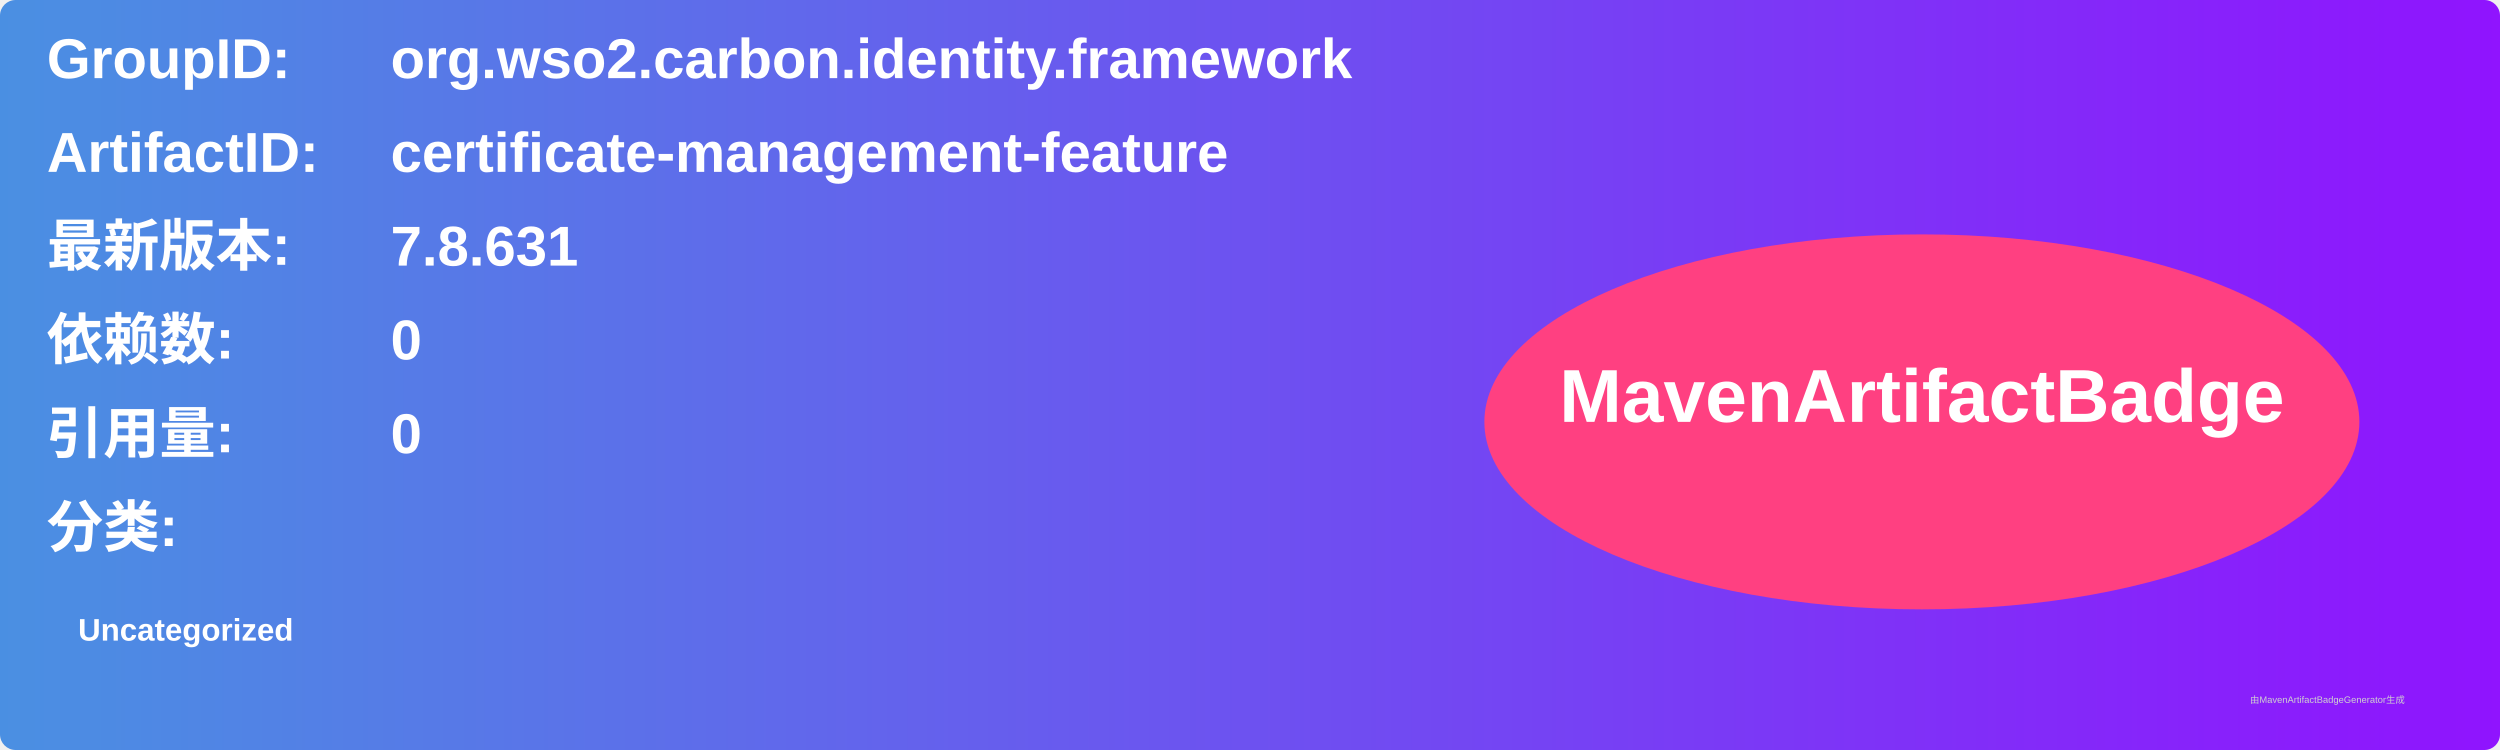
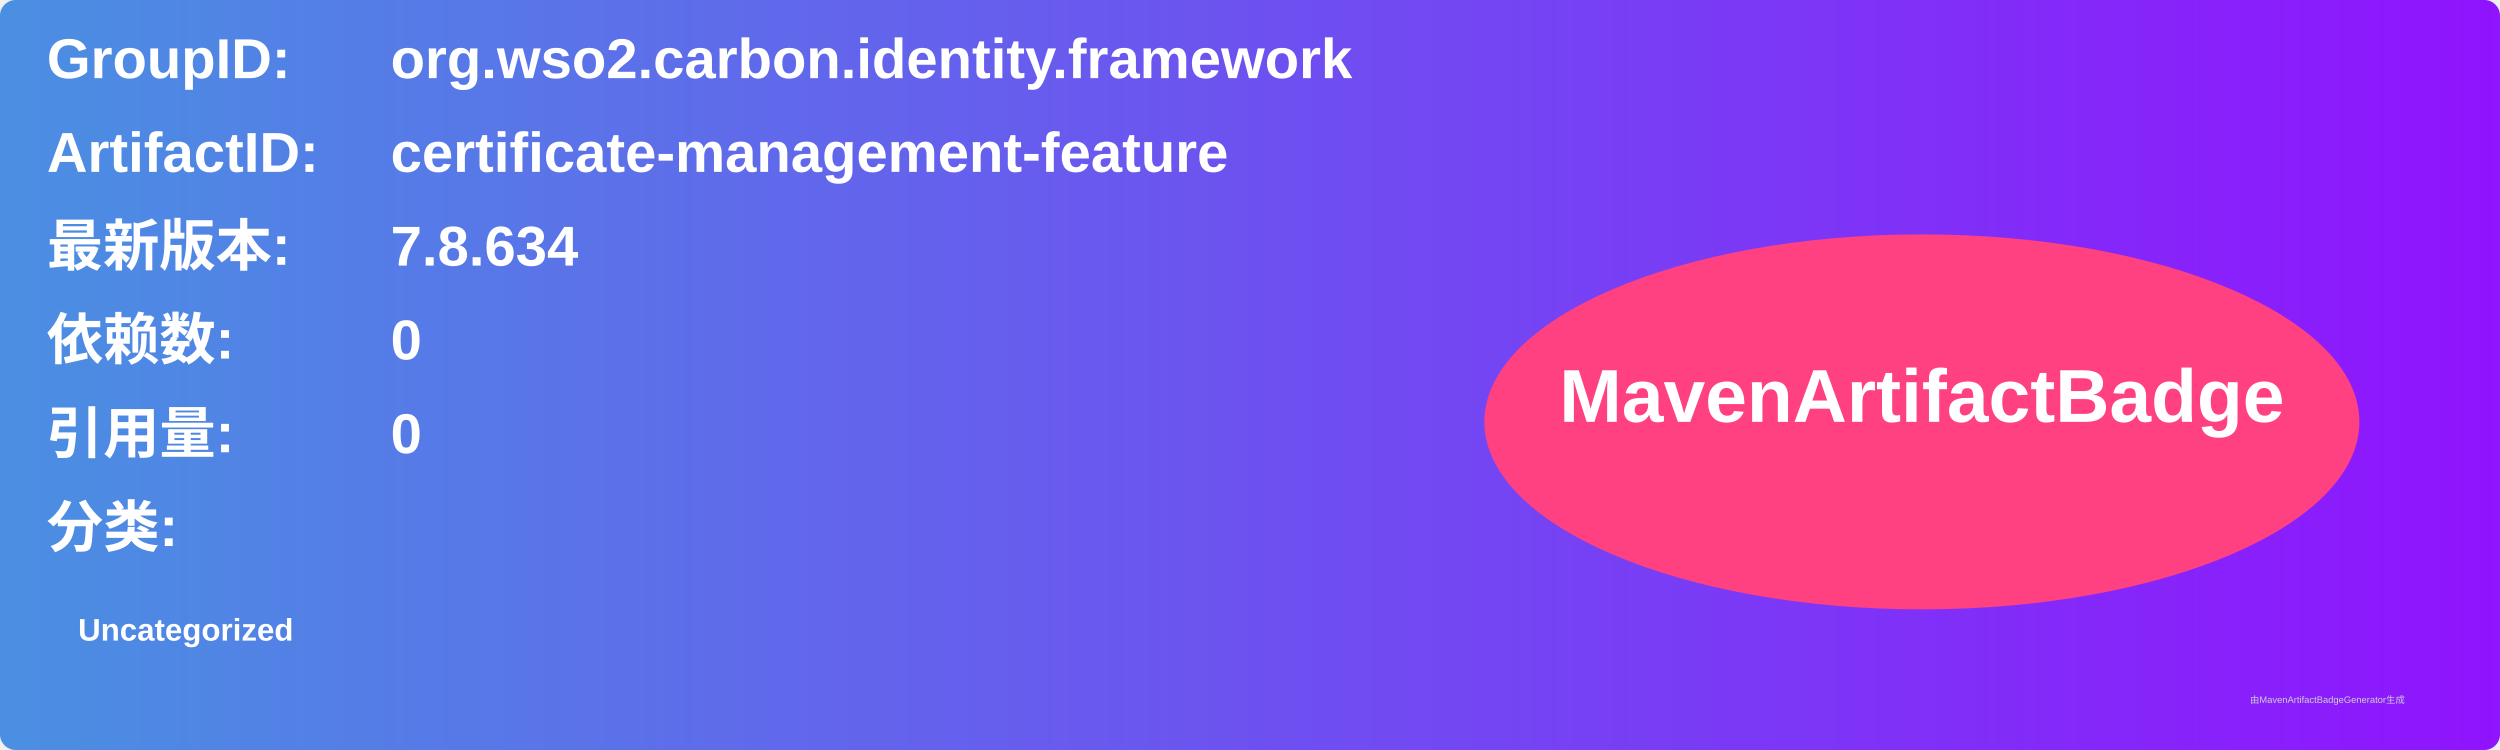
<svg xmlns="http://www.w3.org/2000/svg" width="800" height="240" viewBox="0 0 800 240">
  <linearGradient id="grad" x1="0%" y1="0%" x2="100%" y2="0%">
    <stop offset="0%" stop-color="#4a90e2" />
    <stop offset="100%" stop-color="#9013fe" />
  </linearGradient>
  <rect width="100%" height="100%" rx="5" ry="5" fill="url(#grad)" />
  <g transform="translate(15, 15)">
    <text x="0" y="10" font-family="Arial" font-size="18" fill="white" font-weight="bold" width="260">GroupID:</text>
    <text x="110" y="10" font-family="Arial" font-size="18" fill="white" font-weight="bold" width="460">org.wso2.carbon.identity.framework</text>
    <text x="0" y="40" font-family="Arial" font-size="18" fill="white" font-weight="bold" width="260">ArtifactID:</text>
    <text x="110" y="40" font-family="Arial" font-size="18" fill="white" font-weight="bold" width="460">certificate-management-feature</text>
    <text x="0" y="70" font-family="Arial" font-size="18" fill="white" font-weight="bold">最新版本:</text>
    <text x="110" y="70" font-family="Arial" font-size="18" fill="white" font-weight="bold">
-       <tspan font-weight="bold">7.8.631</tspan>
+       <tspan font-weight="bold">7.8.634</tspan>
    </text>
    <text x="0" y="100" font-family="Arial" font-size="18" fill="white" font-weight="bold">依赖数: </text>
    <text x="110" y="100" font-family="Arial" font-size="18" fill="white">
      <tspan font-weight="bold">0</tspan>
    </text>
    <text x="0" y="130" font-family="Arial" font-size="18" fill="white" font-weight="bold">引用量: </text>
    <text x="110" y="130" font-family="Arial" font-size="18" fill="white">
      <tspan font-weight="bold">0</tspan>
    </text>
    <text x="0" y="160" font-family="Arial" font-size="18" fill="white" font-weight="bold">分类:</text>
    <text x="10" y="190" font-family="Arial" font-size="10" fill="white">
      <tspan font-weight="bold">Uncategorized</tspan>
    </text>
    <ellipse cx="600" cy="120" rx="140" ry="60" fill="#ff4081" />
    <text x="600" y="120" text-anchor="middle" font-family="Arial" font-size="24" fill="white" font-weight="bold">MavenArtifactBadge</text>
  </g>
  <text x="720" y="225" font-family="Arial" font-size="3" fill="#d0d0d0">由MavenArtifactBadgeGenerator生成</text>
</svg>
